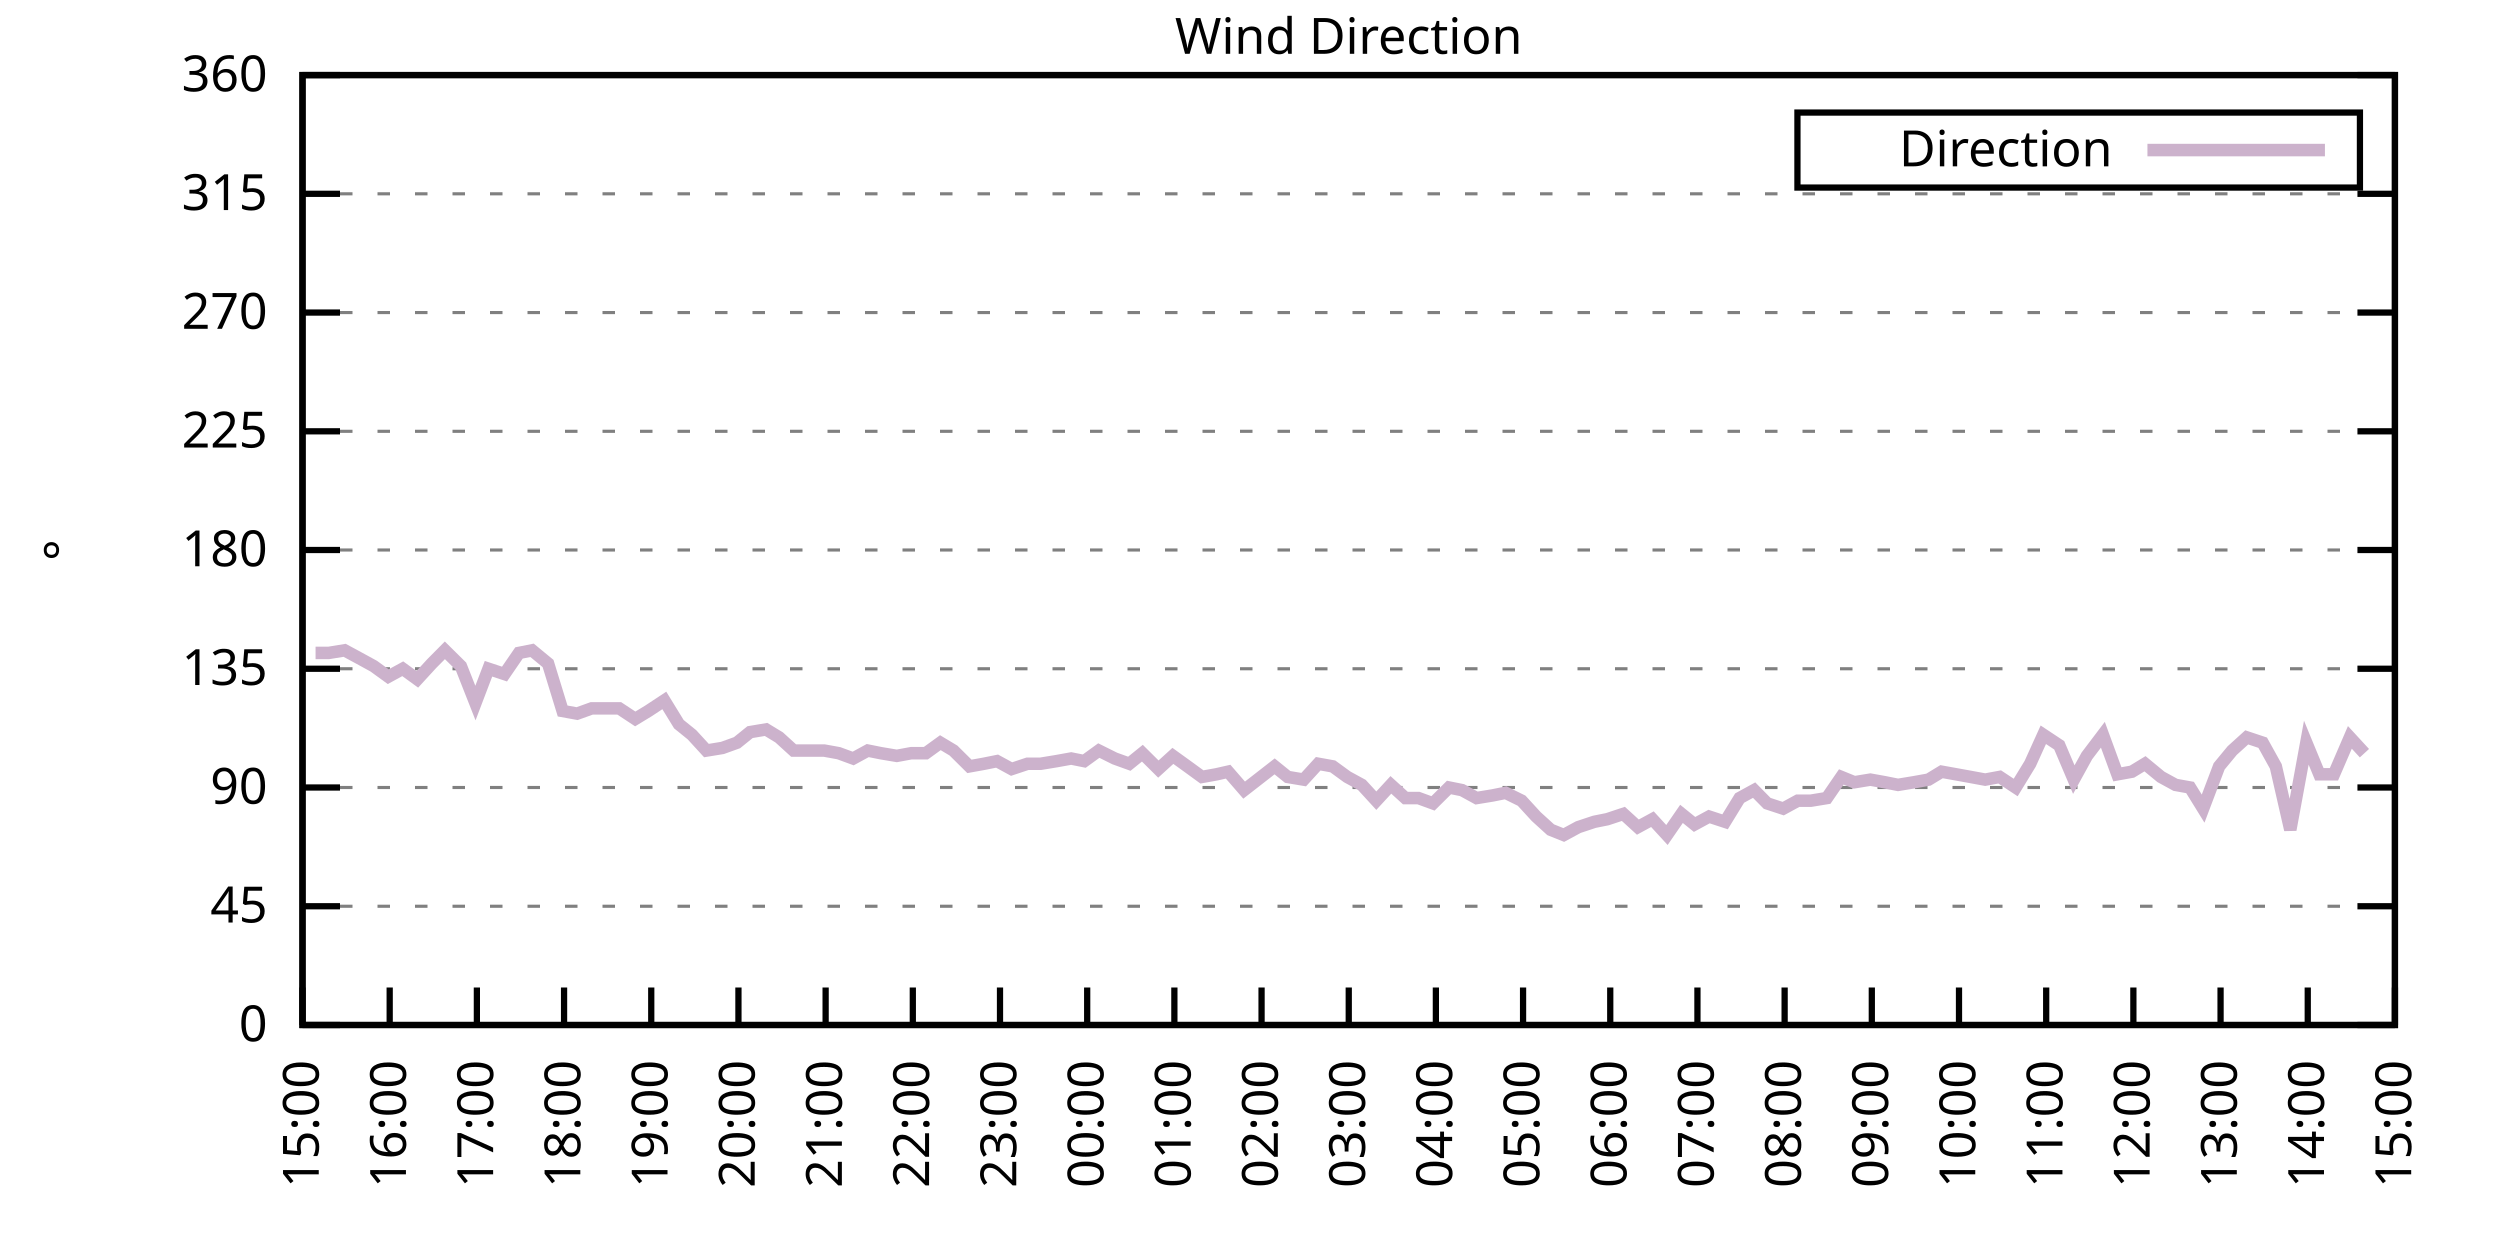
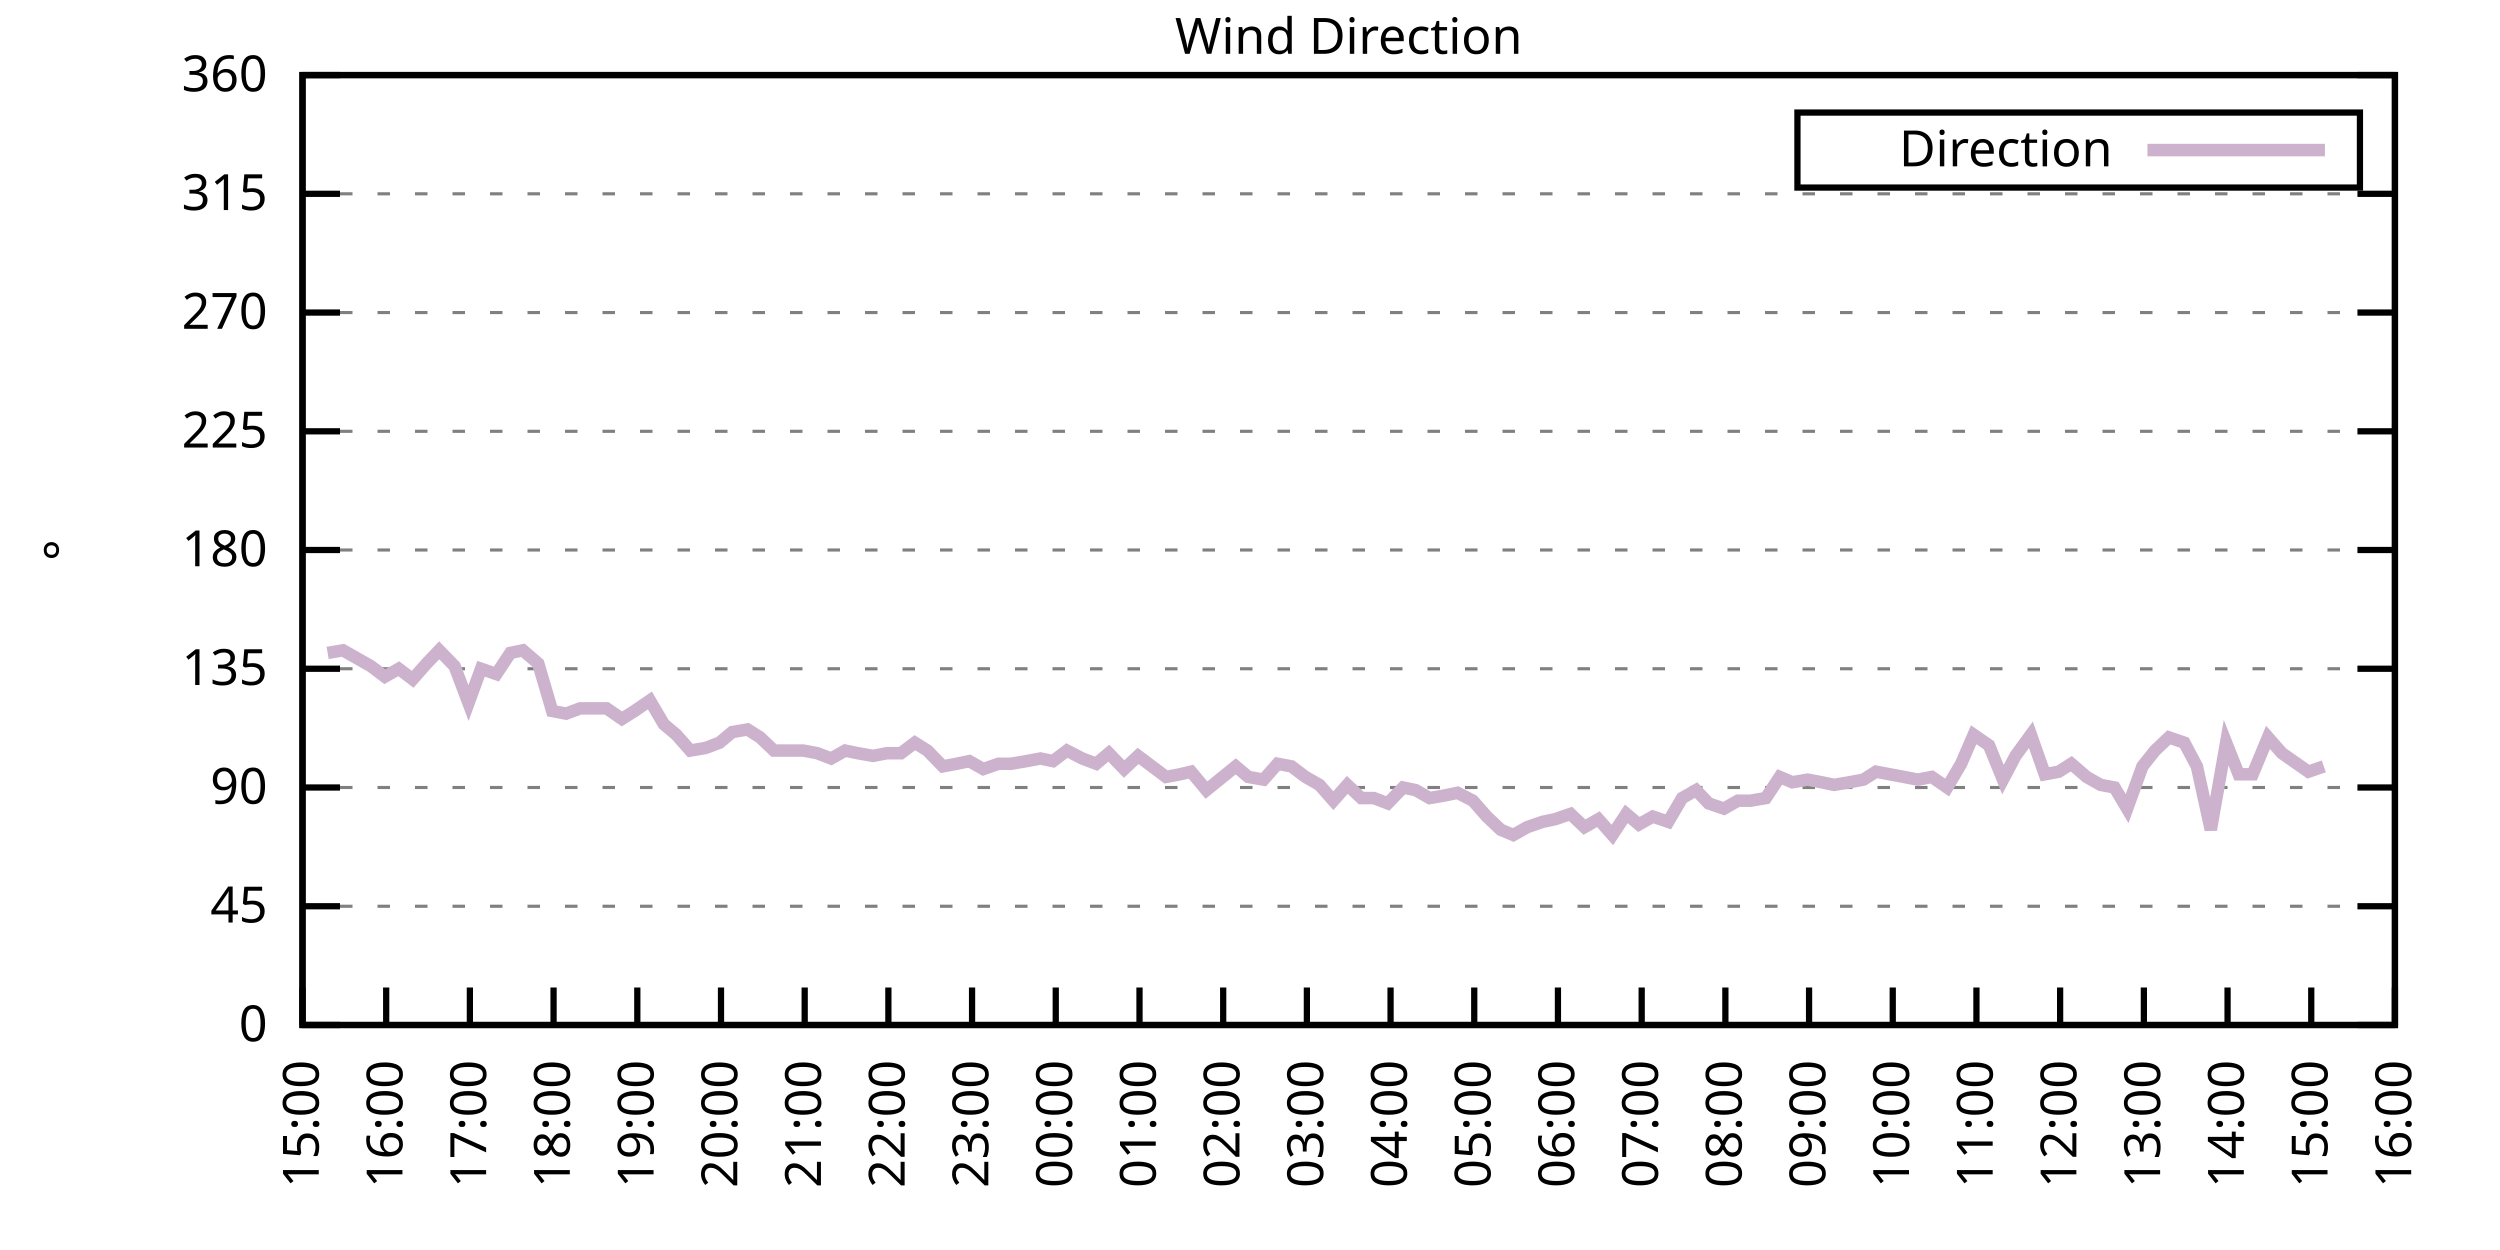
<svg xmlns="http://www.w3.org/2000/svg" xmlns:xlink="http://www.w3.org/1999/xlink" width="400" height="200" viewBox="0 0 400 200">
  <g id="gnuplot_canvas">
    <rect x="0" y="0" width="400" height="200" fill="none" />
    <defs>
      <circle id="gpDot" r="0.5" stroke-width="0.5" stroke="currentColor" />
      <path id="gpPt0" stroke-width="0.333" stroke="currentColor" d="M-1,0 h2 M0,-1 v2" />
      <path id="gpPt1" stroke-width="0.333" stroke="currentColor" d="M-1,-1 L1,1 M1,-1 L-1,1" />
      <path id="gpPt2" stroke-width="0.333" stroke="currentColor" d="M-1,0 L1,0 M0,-1 L0,1 M-1,-1 L1,1 M-1,1 L1,-1" />
      <rect id="gpPt3" stroke-width="0.333" stroke="currentColor" x="-1" y="-1" width="2" height="2" />
      <rect id="gpPt4" stroke-width="0.333" stroke="currentColor" fill="currentColor" x="-1" y="-1" width="2" height="2" />
      <circle id="gpPt5" stroke-width="0.333" stroke="currentColor" cx="0" cy="0" r="1" />
      <use xlink:href="#gpPt5" id="gpPt6" fill="currentColor" stroke="none" />
      <path id="gpPt7" stroke-width="0.333" stroke="currentColor" d="M0,-1.33 L-1.33,0.67 L1.33,0.67 z" />
      <use xlink:href="#gpPt7" id="gpPt8" fill="currentColor" stroke="none" />
      <use xlink:href="#gpPt7" id="gpPt9" stroke="currentColor" transform="rotate(180)" />
      <use xlink:href="#gpPt9" id="gpPt10" fill="currentColor" stroke="none" />
      <use xlink:href="#gpPt3" id="gpPt11" stroke="currentColor" transform="rotate(45)" />
      <use xlink:href="#gpPt11" id="gpPt12" fill="currentColor" stroke="none" />
      <path id="gpPt13" stroke-width="0.333" stroke="currentColor" d="M0,1.330 L1.265,0.411 L0.782,-1.067 L-0.782,-1.076 L-1.265,0.411 z" />
      <use xlink:href="#gpPt13" id="gpPt14" fill="currentColor" stroke="none" />
      <filter id="textbox" filterUnits="objectBoundingBox" x="0" y="0" height="1" width="1">
        <feFlood flood-color="white" flood-opacity="1" result="bgnd" />
        <feComposite in="SourceGraphic" in2="bgnd" operator="atop" />
      </filter>
      <filter id="greybox" filterUnits="objectBoundingBox" x="0" y="0" height="1" width="1">
        <feFlood flood-color="lightgrey" flood-opacity="1" result="grey" />
        <feComposite in="SourceGraphic" in2="grey" operator="atop" />
      </filter>
    </defs>
    <g fill="none" color="white" stroke="currentColor" stroke-width="1.00" stroke-linecap="butt" stroke-linejoin="miter">
</g>
    <g fill="none" color="black" stroke="currentColor" stroke-width="1.00" stroke-linecap="butt" stroke-linejoin="miter">
      <g stroke="none" shape-rendering="crispEdges">
        <polygon fill="rgb(255, 255, 255)" points="48.40,164.00 383.18,164.00 383.18,12.02 48.40,12.02 " />
      </g>
    </g>
    <g fill="none" color="black" stroke="currentColor" stroke-width="1.00" stroke-linecap="butt" stroke-linejoin="miter">
</g>
    <g fill="none" color="black" stroke="black" stroke-width="0.50" stroke-linecap="butt" stroke-linejoin="miter">
</g>
    <g fill="none" color="gray" stroke="currentColor" stroke-width="0.50" stroke-linecap="butt" stroke-linejoin="miter">
      <path stroke="gray" stroke-dasharray="2,4" class="gridline" d="M48.40,164.00 L383.19,164.00  " />
    </g>
    <g fill="none" color="gray" stroke="gray" stroke-width="1.00" stroke-linecap="butt" stroke-linejoin="miter">
</g>
    <g fill="none" color="black" stroke="currentColor" stroke-width="1.00" stroke-linecap="butt" stroke-linejoin="miter">
      <path stroke="black" d="M48.40,164.00 L54.40,164.00 M383.19,164.00 L377.19,164.00  " />
      <g transform="translate(42.80,166.60)" stroke="none" fill="black" font-family="Sans" font-size="8.00" text-anchor="end">
        <text>
          <tspan font-family="Sans"> 0</tspan>
        </text>
      </g>
    </g>
    <g fill="none" color="black" stroke="currentColor" stroke-width="1.00" stroke-linecap="butt" stroke-linejoin="miter">
</g>
    <g fill="none" color="black" stroke="black" stroke-width="0.50" stroke-linecap="butt" stroke-linejoin="miter">
</g>
    <g fill="none" color="gray" stroke="currentColor" stroke-width="0.50" stroke-linecap="butt" stroke-linejoin="miter">
      <path stroke="gray" stroke-dasharray="2,4" class="gridline" d="M48.40,145.00 L383.19,145.00  " />
    </g>
    <g fill="none" color="gray" stroke="gray" stroke-width="1.00" stroke-linecap="butt" stroke-linejoin="miter">
</g>
    <g fill="none" color="black" stroke="currentColor" stroke-width="1.00" stroke-linecap="butt" stroke-linejoin="miter">
      <path stroke="black" d="M48.40,145.00 L54.40,145.00 M383.19,145.00 L377.19,145.00  " />
      <g transform="translate(42.80,147.60)" stroke="none" fill="black" font-family="Sans" font-size="8.00" text-anchor="end">
        <text>
          <tspan font-family="Sans"> 45</tspan>
        </text>
      </g>
    </g>
    <g fill="none" color="black" stroke="currentColor" stroke-width="1.00" stroke-linecap="butt" stroke-linejoin="miter">
</g>
    <g fill="none" color="black" stroke="black" stroke-width="0.50" stroke-linecap="butt" stroke-linejoin="miter">
</g>
    <g fill="none" color="gray" stroke="currentColor" stroke-width="0.50" stroke-linecap="butt" stroke-linejoin="miter">
      <path stroke="gray" stroke-dasharray="2,4" class="gridline" d="M48.40,126.00 L383.19,126.00  " />
    </g>
    <g fill="none" color="gray" stroke="gray" stroke-width="1.00" stroke-linecap="butt" stroke-linejoin="miter">
</g>
    <g fill="none" color="black" stroke="currentColor" stroke-width="1.00" stroke-linecap="butt" stroke-linejoin="miter">
      <path stroke="black" d="M48.40,126.00 L54.40,126.00 M383.19,126.00 L377.19,126.00  " />
      <g transform="translate(42.80,128.60)" stroke="none" fill="black" font-family="Sans" font-size="8.00" text-anchor="end">
        <text>
          <tspan font-family="Sans"> 90</tspan>
        </text>
      </g>
    </g>
    <g fill="none" color="black" stroke="currentColor" stroke-width="1.00" stroke-linecap="butt" stroke-linejoin="miter">
</g>
    <g fill="none" color="black" stroke="black" stroke-width="0.50" stroke-linecap="butt" stroke-linejoin="miter">
</g>
    <g fill="none" color="gray" stroke="currentColor" stroke-width="0.50" stroke-linecap="butt" stroke-linejoin="miter">
      <path stroke="gray" stroke-dasharray="2,4" class="gridline" d="M48.40,107.00 L383.19,107.00  " />
    </g>
    <g fill="none" color="gray" stroke="gray" stroke-width="1.00" stroke-linecap="butt" stroke-linejoin="miter">
</g>
    <g fill="none" color="black" stroke="currentColor" stroke-width="1.00" stroke-linecap="butt" stroke-linejoin="miter">
      <path stroke="black" d="M48.40,107.00 L54.40,107.00 M383.19,107.00 L377.19,107.00  " />
      <g transform="translate(42.80,109.60)" stroke="none" fill="black" font-family="Sans" font-size="8.00" text-anchor="end">
        <text>
          <tspan font-family="Sans"> 135</tspan>
        </text>
      </g>
    </g>
    <g fill="none" color="black" stroke="currentColor" stroke-width="1.00" stroke-linecap="butt" stroke-linejoin="miter">
</g>
    <g fill="none" color="black" stroke="black" stroke-width="0.50" stroke-linecap="butt" stroke-linejoin="miter">
</g>
    <g fill="none" color="gray" stroke="currentColor" stroke-width="0.50" stroke-linecap="butt" stroke-linejoin="miter">
      <path stroke="gray" stroke-dasharray="2,4" class="gridline" d="M48.40,88.00 L383.19,88.00  " />
    </g>
    <g fill="none" color="gray" stroke="gray" stroke-width="1.00" stroke-linecap="butt" stroke-linejoin="miter">
</g>
    <g fill="none" color="black" stroke="currentColor" stroke-width="1.00" stroke-linecap="butt" stroke-linejoin="miter">
      <path stroke="black" d="M48.40,88.00 L54.40,88.00 M383.19,88.00 L377.19,88.00  " />
      <g transform="translate(42.80,90.60)" stroke="none" fill="black" font-family="Sans" font-size="8.00" text-anchor="end">
        <text>
          <tspan font-family="Sans"> 180</tspan>
        </text>
      </g>
    </g>
    <g fill="none" color="black" stroke="currentColor" stroke-width="1.00" stroke-linecap="butt" stroke-linejoin="miter">
</g>
    <g fill="none" color="black" stroke="black" stroke-width="0.50" stroke-linecap="butt" stroke-linejoin="miter">
</g>
    <g fill="none" color="gray" stroke="currentColor" stroke-width="0.50" stroke-linecap="butt" stroke-linejoin="miter">
      <path stroke="gray" stroke-dasharray="2,4" class="gridline" d="M48.40,69.01 L383.19,69.01  " />
    </g>
    <g fill="none" color="gray" stroke="gray" stroke-width="1.00" stroke-linecap="butt" stroke-linejoin="miter">
</g>
    <g fill="none" color="black" stroke="currentColor" stroke-width="1.00" stroke-linecap="butt" stroke-linejoin="miter">
      <path stroke="black" d="M48.40,69.01 L54.40,69.01 M383.19,69.01 L377.19,69.01  " />
      <g transform="translate(42.80,71.61)" stroke="none" fill="black" font-family="Sans" font-size="8.00" text-anchor="end">
        <text>
          <tspan font-family="Sans"> 225</tspan>
        </text>
      </g>
    </g>
    <g fill="none" color="black" stroke="currentColor" stroke-width="1.00" stroke-linecap="butt" stroke-linejoin="miter">
</g>
    <g fill="none" color="black" stroke="black" stroke-width="0.50" stroke-linecap="butt" stroke-linejoin="miter">
</g>
    <g fill="none" color="gray" stroke="currentColor" stroke-width="0.50" stroke-linecap="butt" stroke-linejoin="miter">
      <path stroke="gray" stroke-dasharray="2,4" class="gridline" d="M48.40,50.01 L383.19,50.01  " />
    </g>
    <g fill="none" color="gray" stroke="gray" stroke-width="1.00" stroke-linecap="butt" stroke-linejoin="miter">
</g>
    <g fill="none" color="black" stroke="currentColor" stroke-width="1.00" stroke-linecap="butt" stroke-linejoin="miter">
      <path stroke="black" d="M48.40,50.01 L54.40,50.01 M383.19,50.01 L377.19,50.01  " />
      <g transform="translate(42.80,52.61)" stroke="none" fill="black" font-family="Sans" font-size="8.00" text-anchor="end">
        <text>
          <tspan font-family="Sans"> 270</tspan>
        </text>
      </g>
    </g>
    <g fill="none" color="black" stroke="currentColor" stroke-width="1.00" stroke-linecap="butt" stroke-linejoin="miter">
</g>
    <g fill="none" color="black" stroke="black" stroke-width="0.50" stroke-linecap="butt" stroke-linejoin="miter">
</g>
    <g fill="none" color="gray" stroke="currentColor" stroke-width="0.50" stroke-linecap="butt" stroke-linejoin="miter">
      <path stroke="gray" stroke-dasharray="2,4" class="gridline" d="M48.40,31.01 L383.19,31.01  " />
    </g>
    <g fill="none" color="gray" stroke="gray" stroke-width="1.00" stroke-linecap="butt" stroke-linejoin="miter">
</g>
    <g fill="none" color="black" stroke="currentColor" stroke-width="1.00" stroke-linecap="butt" stroke-linejoin="miter">
      <path stroke="black" d="M48.40,31.01 L54.40,31.01 M383.19,31.01 L377.19,31.01  " />
      <g transform="translate(42.80,33.61)" stroke="none" fill="black" font-family="Sans" font-size="8.00" text-anchor="end">
        <text>
          <tspan font-family="Sans"> 315</tspan>
        </text>
      </g>
    </g>
    <g fill="none" color="black" stroke="currentColor" stroke-width="1.00" stroke-linecap="butt" stroke-linejoin="miter">
</g>
    <g fill="none" color="black" stroke="black" stroke-width="0.50" stroke-linecap="butt" stroke-linejoin="miter">
</g>
    <g fill="none" color="gray" stroke="currentColor" stroke-width="0.50" stroke-linecap="butt" stroke-linejoin="miter">
      <path stroke="gray" stroke-dasharray="2,4" class="gridline" d="M48.40,12.01 L383.19,12.01  " />
    </g>
    <g fill="none" color="gray" stroke="gray" stroke-width="1.00" stroke-linecap="butt" stroke-linejoin="miter">
</g>
    <g fill="none" color="black" stroke="currentColor" stroke-width="1.00" stroke-linecap="butt" stroke-linejoin="miter">
      <path stroke="black" d="M48.40,12.01 L54.40,12.01 M383.19,12.01 L377.19,12.01  " />
      <g transform="translate(42.80,14.61)" stroke="none" fill="black" font-family="Sans" font-size="8.00" text-anchor="end">
        <text>
          <tspan font-family="Sans"> 360</tspan>
        </text>
      </g>
    </g>
    <g fill="none" color="black" stroke="currentColor" stroke-width="1.00" stroke-linecap="butt" stroke-linejoin="miter">
      <path stroke="black" d="M48.40,164.00 L48.40,158.00  " />
      <g transform="translate(51.00,169.60) rotate(270.00)" stroke="none" fill="black" font-family="Sans" font-size="8.00" text-anchor="end">
        <text>
          <tspan font-family="Sans">15:00</tspan>
        </text>
      </g>
    </g>
    <g fill="none" color="black" stroke="currentColor" stroke-width="1.00" stroke-linecap="butt" stroke-linejoin="miter">
-       <path stroke="black" d="M62.35,164.00 L62.35,158.00  " />
-       <g transform="translate(64.95,169.60) rotate(270.00)" stroke="none" fill="black" font-family="Sans" font-size="8.00" text-anchor="end">
+       <path stroke="black" d="M61.79,164.00 L61.79,158.00  " />
+       <g transform="translate(64.39,169.60) rotate(270.00)" stroke="none" fill="black" font-family="Sans" font-size="8.00" text-anchor="end">
        <text>
          <tspan font-family="Sans">16:00</tspan>
        </text>
      </g>
    </g>
    <g fill="none" color="black" stroke="currentColor" stroke-width="1.00" stroke-linecap="butt" stroke-linejoin="miter">
-       <path stroke="black" d="M76.30,164.00 L76.30,158.00  " />
-       <g transform="translate(78.90,169.60) rotate(270.00)" stroke="none" fill="black" font-family="Sans" font-size="8.00" text-anchor="end">
+       <path stroke="black" d="M75.18,164.00 L75.18,158.00  " />
+       <g transform="translate(77.78,169.60) rotate(270.00)" stroke="none" fill="black" font-family="Sans" font-size="8.00" text-anchor="end">
        <text>
          <tspan font-family="Sans">17:00</tspan>
        </text>
      </g>
    </g>
    <g fill="none" color="black" stroke="currentColor" stroke-width="1.00" stroke-linecap="butt" stroke-linejoin="miter">
-       <path stroke="black" d="M90.25,164.00 L90.25,158.00  " />
-       <g transform="translate(92.85,169.60) rotate(270.00)" stroke="none" fill="black" font-family="Sans" font-size="8.00" text-anchor="end">
+       <path stroke="black" d="M88.57,164.00 L88.57,158.00  " />
+       <g transform="translate(91.17,169.60) rotate(270.00)" stroke="none" fill="black" font-family="Sans" font-size="8.00" text-anchor="end">
        <text>
          <tspan font-family="Sans">18:00</tspan>
        </text>
      </g>
    </g>
    <g fill="none" color="black" stroke="currentColor" stroke-width="1.00" stroke-linecap="butt" stroke-linejoin="miter">
-       <path stroke="black" d="M104.20,164.00 L104.20,158.00  " />
-       <g transform="translate(106.80,169.60) rotate(270.00)" stroke="none" fill="black" font-family="Sans" font-size="8.00" text-anchor="end">
+       <path stroke="black" d="M101.97,164.00 L101.97,158.00  " />
+       <g transform="translate(104.57,169.60) rotate(270.00)" stroke="none" fill="black" font-family="Sans" font-size="8.00" text-anchor="end">
        <text>
          <tspan font-family="Sans">19:00</tspan>
        </text>
      </g>
    </g>
    <g fill="none" color="black" stroke="currentColor" stroke-width="1.00" stroke-linecap="butt" stroke-linejoin="miter">
-       <path stroke="black" d="M118.15,164.00 L118.15,158.00  " />
-       <g transform="translate(120.75,169.60) rotate(270.00)" stroke="none" fill="black" font-family="Sans" font-size="8.00" text-anchor="end">
+       <path stroke="black" d="M115.36,164.00 L115.36,158.00  " />
+       <g transform="translate(117.96,169.60) rotate(270.00)" stroke="none" fill="black" font-family="Sans" font-size="8.00" text-anchor="end">
        <text>
          <tspan font-family="Sans">20:00</tspan>
        </text>
      </g>
    </g>
    <g fill="none" color="black" stroke="currentColor" stroke-width="1.00" stroke-linecap="butt" stroke-linejoin="miter">
-       <path stroke="black" d="M132.10,164.00 L132.10,158.00  " />
-       <g transform="translate(134.70,169.60) rotate(270.00)" stroke="none" fill="black" font-family="Sans" font-size="8.00" text-anchor="end">
+       <path stroke="black" d="M128.75,164.00 L128.75,158.00  " />
+       <g transform="translate(131.35,169.60) rotate(270.00)" stroke="none" fill="black" font-family="Sans" font-size="8.00" text-anchor="end">
        <text>
          <tspan font-family="Sans">21:00</tspan>
        </text>
      </g>
    </g>
    <g fill="none" color="black" stroke="currentColor" stroke-width="1.00" stroke-linecap="butt" stroke-linejoin="miter">
-       <path stroke="black" d="M146.05,164.00 L146.05,158.00  " />
-       <g transform="translate(148.65,169.60) rotate(270.00)" stroke="none" fill="black" font-family="Sans" font-size="8.00" text-anchor="end">
+       <path stroke="black" d="M142.14,164.00 L142.14,158.00  " />
+       <g transform="translate(144.74,169.60) rotate(270.00)" stroke="none" fill="black" font-family="Sans" font-size="8.00" text-anchor="end">
        <text>
          <tspan font-family="Sans">22:00</tspan>
        </text>
      </g>
    </g>
    <g fill="none" color="black" stroke="currentColor" stroke-width="1.00" stroke-linecap="butt" stroke-linejoin="miter">
-       <path stroke="black" d="M160.00,164.00 L160.00,158.00  " />
-       <g transform="translate(162.60,169.60) rotate(270.00)" stroke="none" fill="black" font-family="Sans" font-size="8.00" text-anchor="end">
+       <path stroke="black" d="M155.53,164.00 L155.53,158.00  " />
+       <g transform="translate(158.13,169.60) rotate(270.00)" stroke="none" fill="black" font-family="Sans" font-size="8.00" text-anchor="end">
        <text>
          <tspan font-family="Sans">23:00</tspan>
        </text>
      </g>
    </g>
    <g fill="none" color="black" stroke="currentColor" stroke-width="1.00" stroke-linecap="butt" stroke-linejoin="miter">
-       <path stroke="black" d="M173.95,164.00 L173.95,158.00  " />
-       <g transform="translate(176.55,169.60) rotate(270.00)" stroke="none" fill="black" font-family="Sans" font-size="8.00" text-anchor="end">
+       <path stroke="black" d="M168.92,164.00 L168.92,158.00  " />
+       <g transform="translate(171.52,169.60) rotate(270.00)" stroke="none" fill="black" font-family="Sans" font-size="8.00" text-anchor="end">
        <text>
          <tspan font-family="Sans">00:00</tspan>
        </text>
      </g>
    </g>
    <g fill="none" color="black" stroke="currentColor" stroke-width="1.00" stroke-linecap="butt" stroke-linejoin="miter">
-       <path stroke="black" d="M187.90,164.00 L187.90,158.00  " />
-       <g transform="translate(190.50,169.60) rotate(270.00)" stroke="none" fill="black" font-family="Sans" font-size="8.00" text-anchor="end">
+       <path stroke="black" d="M182.32,164.00 L182.32,158.00  " />
+       <g transform="translate(184.92,169.60) rotate(270.00)" stroke="none" fill="black" font-family="Sans" font-size="8.00" text-anchor="end">
        <text>
          <tspan font-family="Sans">01:00</tspan>
        </text>
      </g>
    </g>
    <g fill="none" color="black" stroke="currentColor" stroke-width="1.00" stroke-linecap="butt" stroke-linejoin="miter">
-       <path stroke="black" d="M201.85,164.00 L201.85,158.00  " />
-       <g transform="translate(204.45,169.60) rotate(270.00)" stroke="none" fill="black" font-family="Sans" font-size="8.00" text-anchor="end">
+       <path stroke="black" d="M195.71,164.00 L195.71,158.00  " />
+       <g transform="translate(198.31,169.60) rotate(270.00)" stroke="none" fill="black" font-family="Sans" font-size="8.00" text-anchor="end">
        <text>
          <tspan font-family="Sans">02:00</tspan>
        </text>
      </g>
    </g>
    <g fill="none" color="black" stroke="currentColor" stroke-width="1.00" stroke-linecap="butt" stroke-linejoin="miter">
-       <path stroke="black" d="M215.80,164.00 L215.80,158.00  " />
-       <g transform="translate(218.40,169.60) rotate(270.00)" stroke="none" fill="black" font-family="Sans" font-size="8.00" text-anchor="end">
+       <path stroke="black" d="M209.10,164.00 L209.10,158.00  " />
+       <g transform="translate(211.70,169.60) rotate(270.00)" stroke="none" fill="black" font-family="Sans" font-size="8.00" text-anchor="end">
        <text>
          <tspan font-family="Sans">03:00</tspan>
        </text>
      </g>
    </g>
    <g fill="none" color="black" stroke="currentColor" stroke-width="1.00" stroke-linecap="butt" stroke-linejoin="miter">
-       <path stroke="black" d="M229.74,164.00 L229.74,158.00  " />
-       <g transform="translate(232.34,169.60) rotate(270.00)" stroke="none" fill="black" font-family="Sans" font-size="8.00" text-anchor="end">
+       <path stroke="black" d="M222.49,164.00 L222.49,158.00  " />
+       <g transform="translate(225.09,169.60) rotate(270.00)" stroke="none" fill="black" font-family="Sans" font-size="8.00" text-anchor="end">
        <text>
          <tspan font-family="Sans">04:00</tspan>
        </text>
      </g>
    </g>
    <g fill="none" color="black" stroke="currentColor" stroke-width="1.00" stroke-linecap="butt" stroke-linejoin="miter">
-       <path stroke="black" d="M243.69,164.00 L243.69,158.00  " />
-       <g transform="translate(246.29,169.60) rotate(270.00)" stroke="none" fill="black" font-family="Sans" font-size="8.00" text-anchor="end">
+       <path stroke="black" d="M235.88,164.00 L235.88,158.00  " />
+       <g transform="translate(238.48,169.60) rotate(270.00)" stroke="none" fill="black" font-family="Sans" font-size="8.00" text-anchor="end">
        <text>
          <tspan font-family="Sans">05:00</tspan>
        </text>
      </g>
    </g>
    <g fill="none" color="black" stroke="currentColor" stroke-width="1.00" stroke-linecap="butt" stroke-linejoin="miter">
-       <path stroke="black" d="M257.64,164.00 L257.64,158.00  " />
-       <g transform="translate(260.24,169.60) rotate(270.00)" stroke="none" fill="black" font-family="Sans" font-size="8.00" text-anchor="end">
+       <path stroke="black" d="M249.27,164.00 L249.27,158.00  " />
+       <g transform="translate(251.87,169.60) rotate(270.00)" stroke="none" fill="black" font-family="Sans" font-size="8.00" text-anchor="end">
        <text>
          <tspan font-family="Sans">06:00</tspan>
        </text>
      </g>
    </g>
    <g fill="none" color="black" stroke="currentColor" stroke-width="1.00" stroke-linecap="butt" stroke-linejoin="miter">
-       <path stroke="black" d="M271.59,164.00 L271.59,158.00  " />
-       <g transform="translate(274.19,169.60) rotate(270.00)" stroke="none" fill="black" font-family="Sans" font-size="8.00" text-anchor="end">
+       <path stroke="black" d="M262.67,164.00 L262.67,158.00  " />
+       <g transform="translate(265.27,169.60) rotate(270.00)" stroke="none" fill="black" font-family="Sans" font-size="8.00" text-anchor="end">
        <text>
          <tspan font-family="Sans">07:00</tspan>
        </text>
      </g>
    </g>
    <g fill="none" color="black" stroke="currentColor" stroke-width="1.00" stroke-linecap="butt" stroke-linejoin="miter">
-       <path stroke="black" d="M285.54,164.00 L285.54,158.00  " />
-       <g transform="translate(288.14,169.60) rotate(270.00)" stroke="none" fill="black" font-family="Sans" font-size="8.00" text-anchor="end">
+       <path stroke="black" d="M276.06,164.00 L276.06,158.00  " />
+       <g transform="translate(278.66,169.60) rotate(270.00)" stroke="none" fill="black" font-family="Sans" font-size="8.00" text-anchor="end">
        <text>
          <tspan font-family="Sans">08:00</tspan>
        </text>
      </g>
    </g>
    <g fill="none" color="black" stroke="currentColor" stroke-width="1.00" stroke-linecap="butt" stroke-linejoin="miter">
-       <path stroke="black" d="M299.49,164.00 L299.49,158.00  " />
-       <g transform="translate(302.09,169.60) rotate(270.00)" stroke="none" fill="black" font-family="Sans" font-size="8.00" text-anchor="end">
+       <path stroke="black" d="M289.45,164.00 L289.45,158.00  " />
+       <g transform="translate(292.05,169.60) rotate(270.00)" stroke="none" fill="black" font-family="Sans" font-size="8.00" text-anchor="end">
        <text>
          <tspan font-family="Sans">09:00</tspan>
        </text>
      </g>
    </g>
    <g fill="none" color="black" stroke="currentColor" stroke-width="1.00" stroke-linecap="butt" stroke-linejoin="miter">
-       <path stroke="black" d="M313.44,164.00 L313.44,158.00  " />
-       <g transform="translate(316.04,169.60) rotate(270.00)" stroke="none" fill="black" font-family="Sans" font-size="8.00" text-anchor="end">
+       <path stroke="black" d="M302.84,164.00 L302.84,158.00  " />
+       <g transform="translate(305.44,169.60) rotate(270.00)" stroke="none" fill="black" font-family="Sans" font-size="8.00" text-anchor="end">
        <text>
          <tspan font-family="Sans">10:00</tspan>
        </text>
      </g>
    </g>
    <g fill="none" color="black" stroke="currentColor" stroke-width="1.00" stroke-linecap="butt" stroke-linejoin="miter">
-       <path stroke="black" d="M327.39,164.00 L327.39,158.00  " />
-       <g transform="translate(329.99,169.60) rotate(270.00)" stroke="none" fill="black" font-family="Sans" font-size="8.00" text-anchor="end">
+       <path stroke="black" d="M316.23,164.00 L316.23,158.00  " />
+       <g transform="translate(318.83,169.60) rotate(270.00)" stroke="none" fill="black" font-family="Sans" font-size="8.00" text-anchor="end">
        <text>
          <tspan font-family="Sans">11:00</tspan>
        </text>
      </g>
    </g>
    <g fill="none" color="black" stroke="currentColor" stroke-width="1.00" stroke-linecap="butt" stroke-linejoin="miter">
-       <path stroke="black" d="M341.34,164.00 L341.34,158.00  " />
-       <g transform="translate(343.94,169.60) rotate(270.00)" stroke="none" fill="black" font-family="Sans" font-size="8.00" text-anchor="end">
+       <path stroke="black" d="M329.62,164.00 L329.62,158.00  " />
+       <g transform="translate(332.22,169.60) rotate(270.00)" stroke="none" fill="black" font-family="Sans" font-size="8.00" text-anchor="end">
        <text>
          <tspan font-family="Sans">12:00</tspan>
        </text>
      </g>
    </g>
    <g fill="none" color="black" stroke="currentColor" stroke-width="1.00" stroke-linecap="butt" stroke-linejoin="miter">
-       <path stroke="black" d="M355.29,164.00 L355.29,158.00  " />
-       <g transform="translate(357.89,169.60) rotate(270.00)" stroke="none" fill="black" font-family="Sans" font-size="8.00" text-anchor="end">
+       <path stroke="black" d="M343.02,164.00 L343.02,158.00  " />
+       <g transform="translate(345.62,169.60) rotate(270.00)" stroke="none" fill="black" font-family="Sans" font-size="8.00" text-anchor="end">
        <text>
          <tspan font-family="Sans">13:00</tspan>
        </text>
      </g>
    </g>
    <g fill="none" color="black" stroke="currentColor" stroke-width="1.00" stroke-linecap="butt" stroke-linejoin="miter">
-       <path stroke="black" d="M369.24,164.00 L369.24,158.00  " />
-       <g transform="translate(371.84,169.60) rotate(270.00)" stroke="none" fill="black" font-family="Sans" font-size="8.00" text-anchor="end">
+       <path stroke="black" d="M356.41,164.00 L356.41,158.00  " />
+       <g transform="translate(359.01,169.60) rotate(270.00)" stroke="none" fill="black" font-family="Sans" font-size="8.00" text-anchor="end">
        <text>
          <tspan font-family="Sans">14:00</tspan>
+         </text>
+       </g>
+     </g>
+     <g fill="none" color="black" stroke="currentColor" stroke-width="1.00" stroke-linecap="butt" stroke-linejoin="miter">
+       <path stroke="black" d="M369.80,164.00 L369.80,158.00  " />
+       <g transform="translate(372.40,169.60) rotate(270.00)" stroke="none" fill="black" font-family="Sans" font-size="8.00" text-anchor="end">
+         <text>
+           <tspan font-family="Sans">15:00</tspan>
        </text>
      </g>
    </g>
    <g fill="none" color="black" stroke="currentColor" stroke-width="1.00" stroke-linecap="butt" stroke-linejoin="miter">
      <path stroke="black" d="M383.19,164.00 L383.19,158.00  " />
      <g transform="translate(385.79,169.60) rotate(270.00)" stroke="none" fill="black" font-family="Sans" font-size="8.00" text-anchor="end">
        <text>
-           <tspan font-family="Sans">15:00</tspan>
+           <tspan font-family="Sans">16:00</tspan>
        </text>
      </g>
    </g>
    <g fill="none" color="black" stroke="currentColor" stroke-width="1.00" stroke-linecap="butt" stroke-linejoin="miter">
</g>
    <g fill="none" color="black" stroke="currentColor" stroke-width="1.00" stroke-linecap="butt" stroke-linejoin="miter">
      <path stroke="black" d="M48.40,12.01 L48.40,164.00 L383.19,164.00 L383.19,12.01 L48.40,12.01 Z  " />
    </g>
    <g fill="none" color="black" stroke="currentColor" stroke-width="1.00" stroke-linecap="butt" stroke-linejoin="miter">
</g>
    <g fill="none" color="black" stroke="currentColor" stroke-width="1.00" stroke-linecap="butt" stroke-linejoin="miter">
      <path stroke="black" d="M287.59,30.01 L287.59,18.01 L377.59,18.01 L377.59,30.01 L287.59,30.01 Z  " />
    </g>
    <g id="Wind_direction_plot_1">
      <g fill="none" color="white" stroke="black" stroke-width="2.00" stroke-linecap="butt" stroke-linejoin="miter">
</g>
      <g fill="none" color="black" stroke="currentColor" stroke-width="2.00" stroke-linecap="butt" stroke-linejoin="miter">
        <g transform="translate(337.99,26.61)" stroke="none" fill="black" font-family="Sans" font-size="8.00" text-anchor="end">
          <text>
            <tspan font-family="Sans">Direction</tspan>
          </text>
        </g>
      </g>
      <g fill="none" color="black" stroke="currentColor" stroke-width="2.00" stroke-linecap="butt" stroke-linejoin="miter">
-         <path stroke="rgb(204, 178, 204)" d="M343.59,24.01 L371.99,24.01 M50.49,104.47 L52.58,104.47 L55.14,104.05 L57.47,105.31 L59.79,106.58 L62.12,108.27   L64.44,107.00 L66.77,108.69 L69.09,106.16 L71.18,104.05 L73.74,106.58 L76.07,112.49 L78.16,107.00 L80.72,107.85   L83.04,104.47 L85.13,104.05 L87.69,106.16 L90.02,113.76 L92.34,114.18 L94.67,113.34 L96.99,113.34 L99.08,113.34   L101.64,115.03 L103.73,113.76 L106.29,112.07 L108.62,115.87 L110.71,117.56 L113.03,120.09 L115.59,119.67 L117.92,118.83   L120.01,117.14 L122.57,116.71 L124.66,117.98 L126.98,120.09 L129.54,120.09 L131.87,120.09 L134.19,120.51 L136.51,121.36   L138.84,120.09 L140.93,120.51 L143.49,120.94 L145.81,120.51 L148.14,120.51 L150.46,118.83 L152.56,120.09 L155.11,122.62   L157.44,122.20 L159.53,121.78 L161.86,123.05 L164.41,122.20 L166.51,122.20 L169.06,121.78 L171.39,121.36 L173.48,121.78   L175.81,120.09 L178.36,121.36 L180.69,122.20 L182.78,120.51 L185.34,123.05 L187.66,120.94 L189.99,122.62 L192.31,124.31   L194.64,123.89 L196.50,123.47 L199.06,126.42 L203.94,122.62 L206.03,124.31 L208.59,124.74 L210.91,122.20 L213.24,122.62   L215.56,124.31 L217.89,125.58 L220.21,128.11 L222.54,125.58 L224.86,127.69 L226.95,127.69 L229.28,128.54 L231.84,126.00   L233.93,126.42 L236.25,127.69 L238.81,127.27 L240.90,126.85 L243.46,128.11 L245.79,130.65 L248.11,132.76 L250.20,133.60   L252.53,132.34 L255.09,131.49 L257.18,131.07 L259.74,130.22 L262.06,132.34 L264.39,131.07 L266.71,133.60 L269.04,130.22   L271.13,131.91 L273.45,130.65 L276.01,131.49 L278.34,127.69 L280.66,126.42 L282.75,128.54 L285.31,129.38 L287.64,128.11   L289.73,128.11 L292.29,127.69 L294.61,124.31 L296.70,125.16 L299.26,124.74 L301.58,125.16 L303.68,125.58 L306.23,125.16   L308.56,124.74 L310.65,123.47 L312.98,123.89 L315.30,124.31 L317.63,124.74 L319.95,124.31 L322.51,126.00 L324.83,122.20   L326.93,117.56 L329.48,119.25 L331.81,124.74 L333.90,120.94 L336.46,117.56 L338.78,123.89 L341.11,123.47 L343.20,122.20   L345.76,124.31 L348.08,125.58 L350.41,126.00 L352.50,129.38 L355.06,122.62 L357.15,120.09 L359.48,117.98 L362.03,118.83   L364.13,122.62 L366.45,132.76 L369.01,118.83 L371.10,123.89 L373.43,123.89 L375.98,117.98 L378.31,120.51  " />
+         <path stroke="rgb(204, 178, 204)" d="M343.59,24.01 L371.99,24.01 M52.42,104.47 L54.87,104.05 L57.10,105.31 L59.34,106.58 L61.57,108.27 L63.80,107.00   L66.03,108.69 L68.26,106.16 L70.27,104.05 L72.73,106.58 L74.96,112.49 L76.97,107.00 L79.42,107.85 L81.66,104.47   L83.66,104.05 L86.12,106.16 L88.35,113.76 L90.58,114.18 L92.82,113.34 L95.05,113.34 L97.06,113.34 L99.51,115.03   L101.52,113.76 L103.98,112.07 L106.21,115.87 L108.22,117.56 L110.45,120.09 L112.90,119.67 L115.13,118.83 L117.14,117.14   L119.60,116.71 L121.61,117.98 L123.84,120.09 L126.29,120.09 L128.53,120.09 L130.76,120.51 L132.99,121.36 L135.22,120.09   L137.23,120.51 L139.69,120.94 L141.92,120.51 L144.15,120.51 L146.38,118.83 L148.39,120.09 L150.85,122.62 L153.08,122.20   L155.09,121.78 L157.32,123.05 L159.77,122.20 L161.78,122.20 L164.24,121.78 L166.47,121.36 L168.48,121.78 L170.71,120.09   L173.17,121.36 L175.40,122.20 L177.41,120.51 L179.86,123.05 L182.09,120.94 L184.32,122.62 L186.56,124.31 L188.79,123.89   L190.57,123.47 L193.03,126.42 L197.72,122.62 L199.73,124.31 L202.18,124.74 L204.41,122.20 L206.64,122.62 L208.88,124.31   L211.11,125.58 L213.34,128.11 L215.57,125.58 L217.80,127.69 L219.81,127.69 L222.04,128.54 L224.50,126.00 L226.51,126.42   L228.74,127.69 L231.20,127.27 L233.20,126.85 L235.66,128.11 L237.89,130.65 L240.12,132.76 L242.13,133.60 L244.36,132.34   L246.82,131.49 L248.83,131.07 L251.28,130.22 L253.51,132.34 L255.75,131.07 L257.98,133.60 L260.21,130.22 L262.22,131.91   L264.45,130.65 L266.91,131.49 L269.14,127.69 L271.37,126.42 L273.38,128.54 L275.83,129.38 L278.07,128.11 L280.07,128.11   L282.53,127.69 L284.76,124.31 L286.77,125.16 L289.23,124.74 L291.46,125.16 L293.47,125.58 L295.92,125.16 L298.15,124.74   L300.16,123.47 L302.39,123.89 L304.63,124.31 L306.86,124.74 L309.09,124.31 L311.54,126.00 L313.78,122.20 L315.79,117.56   L318.24,119.25 L320.47,124.74 L322.48,120.94 L324.94,117.56 L327.17,123.89 L329.40,123.47 L331.41,122.20 L333.86,124.31   L336.10,125.58 L338.33,126.00 L340.34,129.38 L342.79,122.62 L344.80,120.09 L347.03,117.98 L349.49,118.83 L351.50,122.62   L353.73,132.76 L356.18,118.83 L358.19,123.89 L360.42,123.89 L362.88,117.98 L365.11,120.51 L369.35,123.47 L371.81,122.62    " />
      </g>
    </g>
    <g fill="none" color="black" stroke="currentColor" stroke-width="2.00" stroke-linecap="butt" stroke-linejoin="miter">
</g>
    <g fill="none" color="black" stroke="black" stroke-width="1.00" stroke-linecap="butt" stroke-linejoin="miter">
</g>
    <g fill="none" color="black" stroke="currentColor" stroke-width="1.00" stroke-linecap="butt" stroke-linejoin="miter">
      <path stroke="black" d="M48.40,12.01 L48.40,164.00 L383.19,164.00 L383.19,12.01 L48.40,12.01 Z  " />
      <g transform="translate(12.80,88.01) rotate(270.00)" stroke="none" fill="black" font-family="Sans" font-size="8.00" text-anchor="middle">
        <text>
          <tspan font-family="Sans">°</tspan>
        </text>
      </g>
    </g>
    <g fill="none" color="black" stroke="currentColor" stroke-width="1.00" stroke-linecap="butt" stroke-linejoin="miter">
</g>
    <g fill="none" color="black" stroke="currentColor" stroke-width="1.00" stroke-linecap="butt" stroke-linejoin="miter">
      <g transform="translate(215.79,8.61)" stroke="none" fill="black" font-family="Sans" font-size="8.00" text-anchor="middle">
        <text>
          <tspan font-family="Sans">Wind Direction</tspan>
        </text>
      </g>
    </g>
    <g fill="none" color="black" stroke="currentColor" stroke-width="1.00" stroke-linecap="butt" stroke-linejoin="miter">
</g>
  </g>
</svg>
